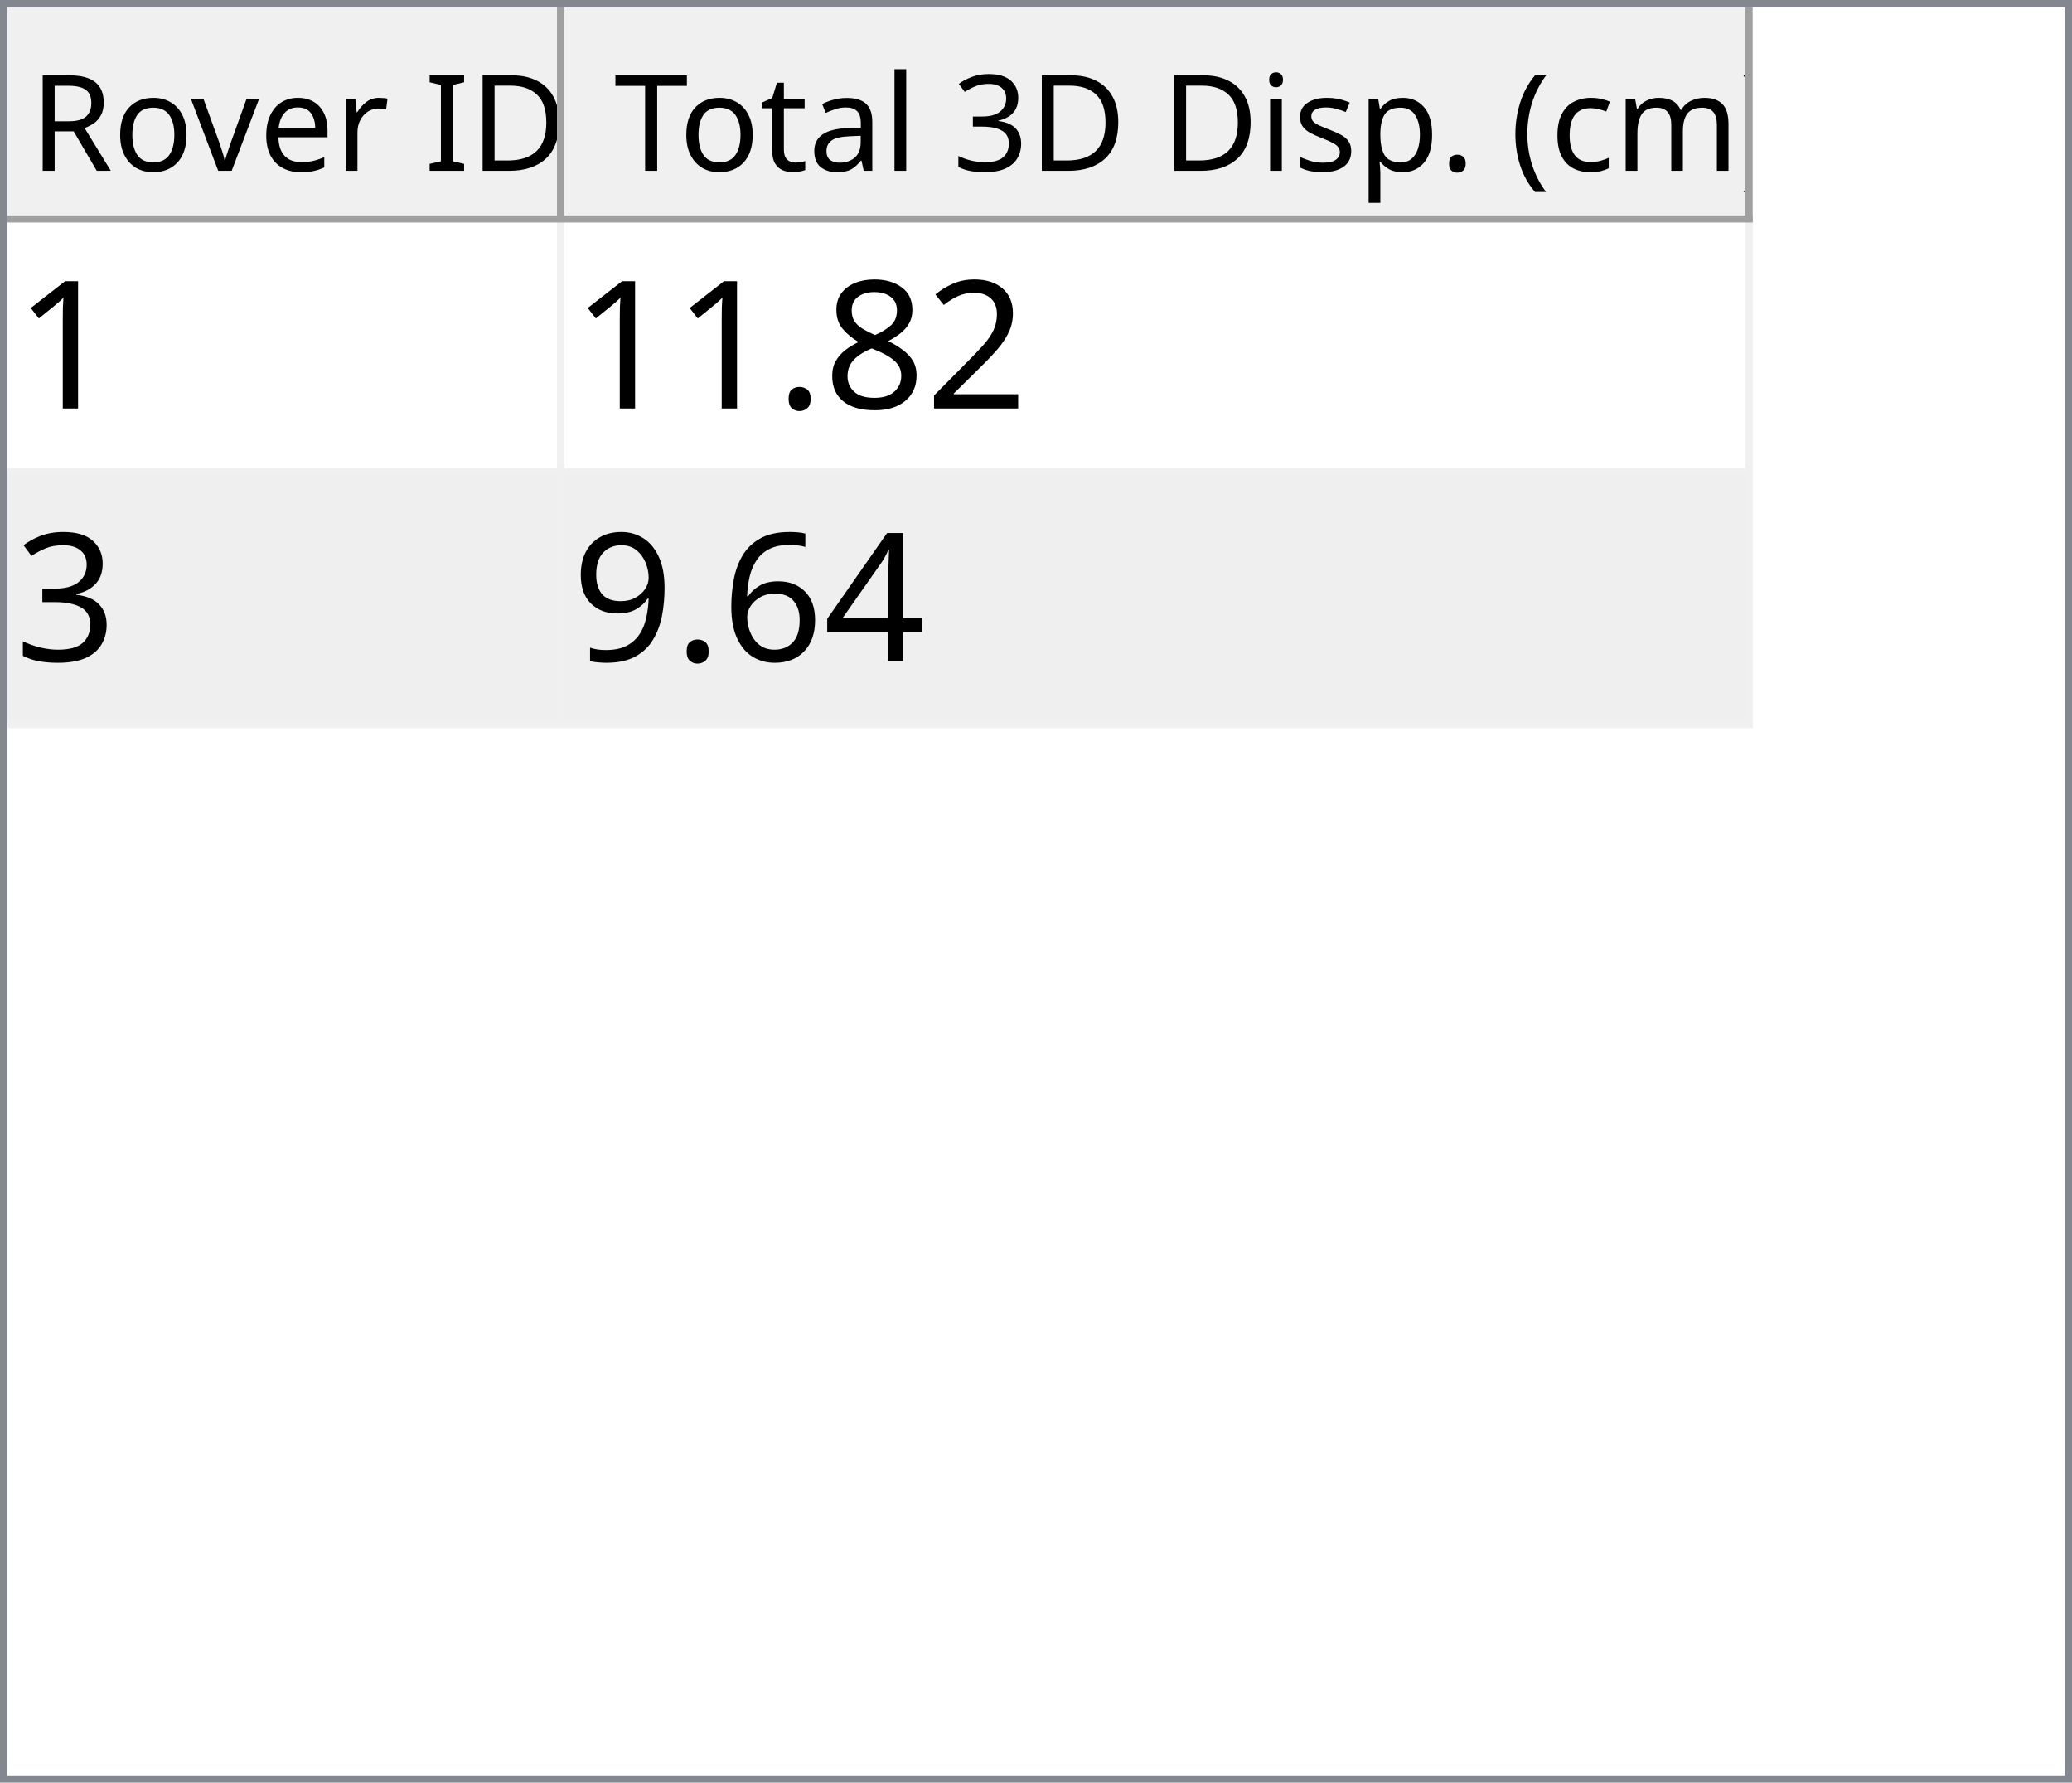
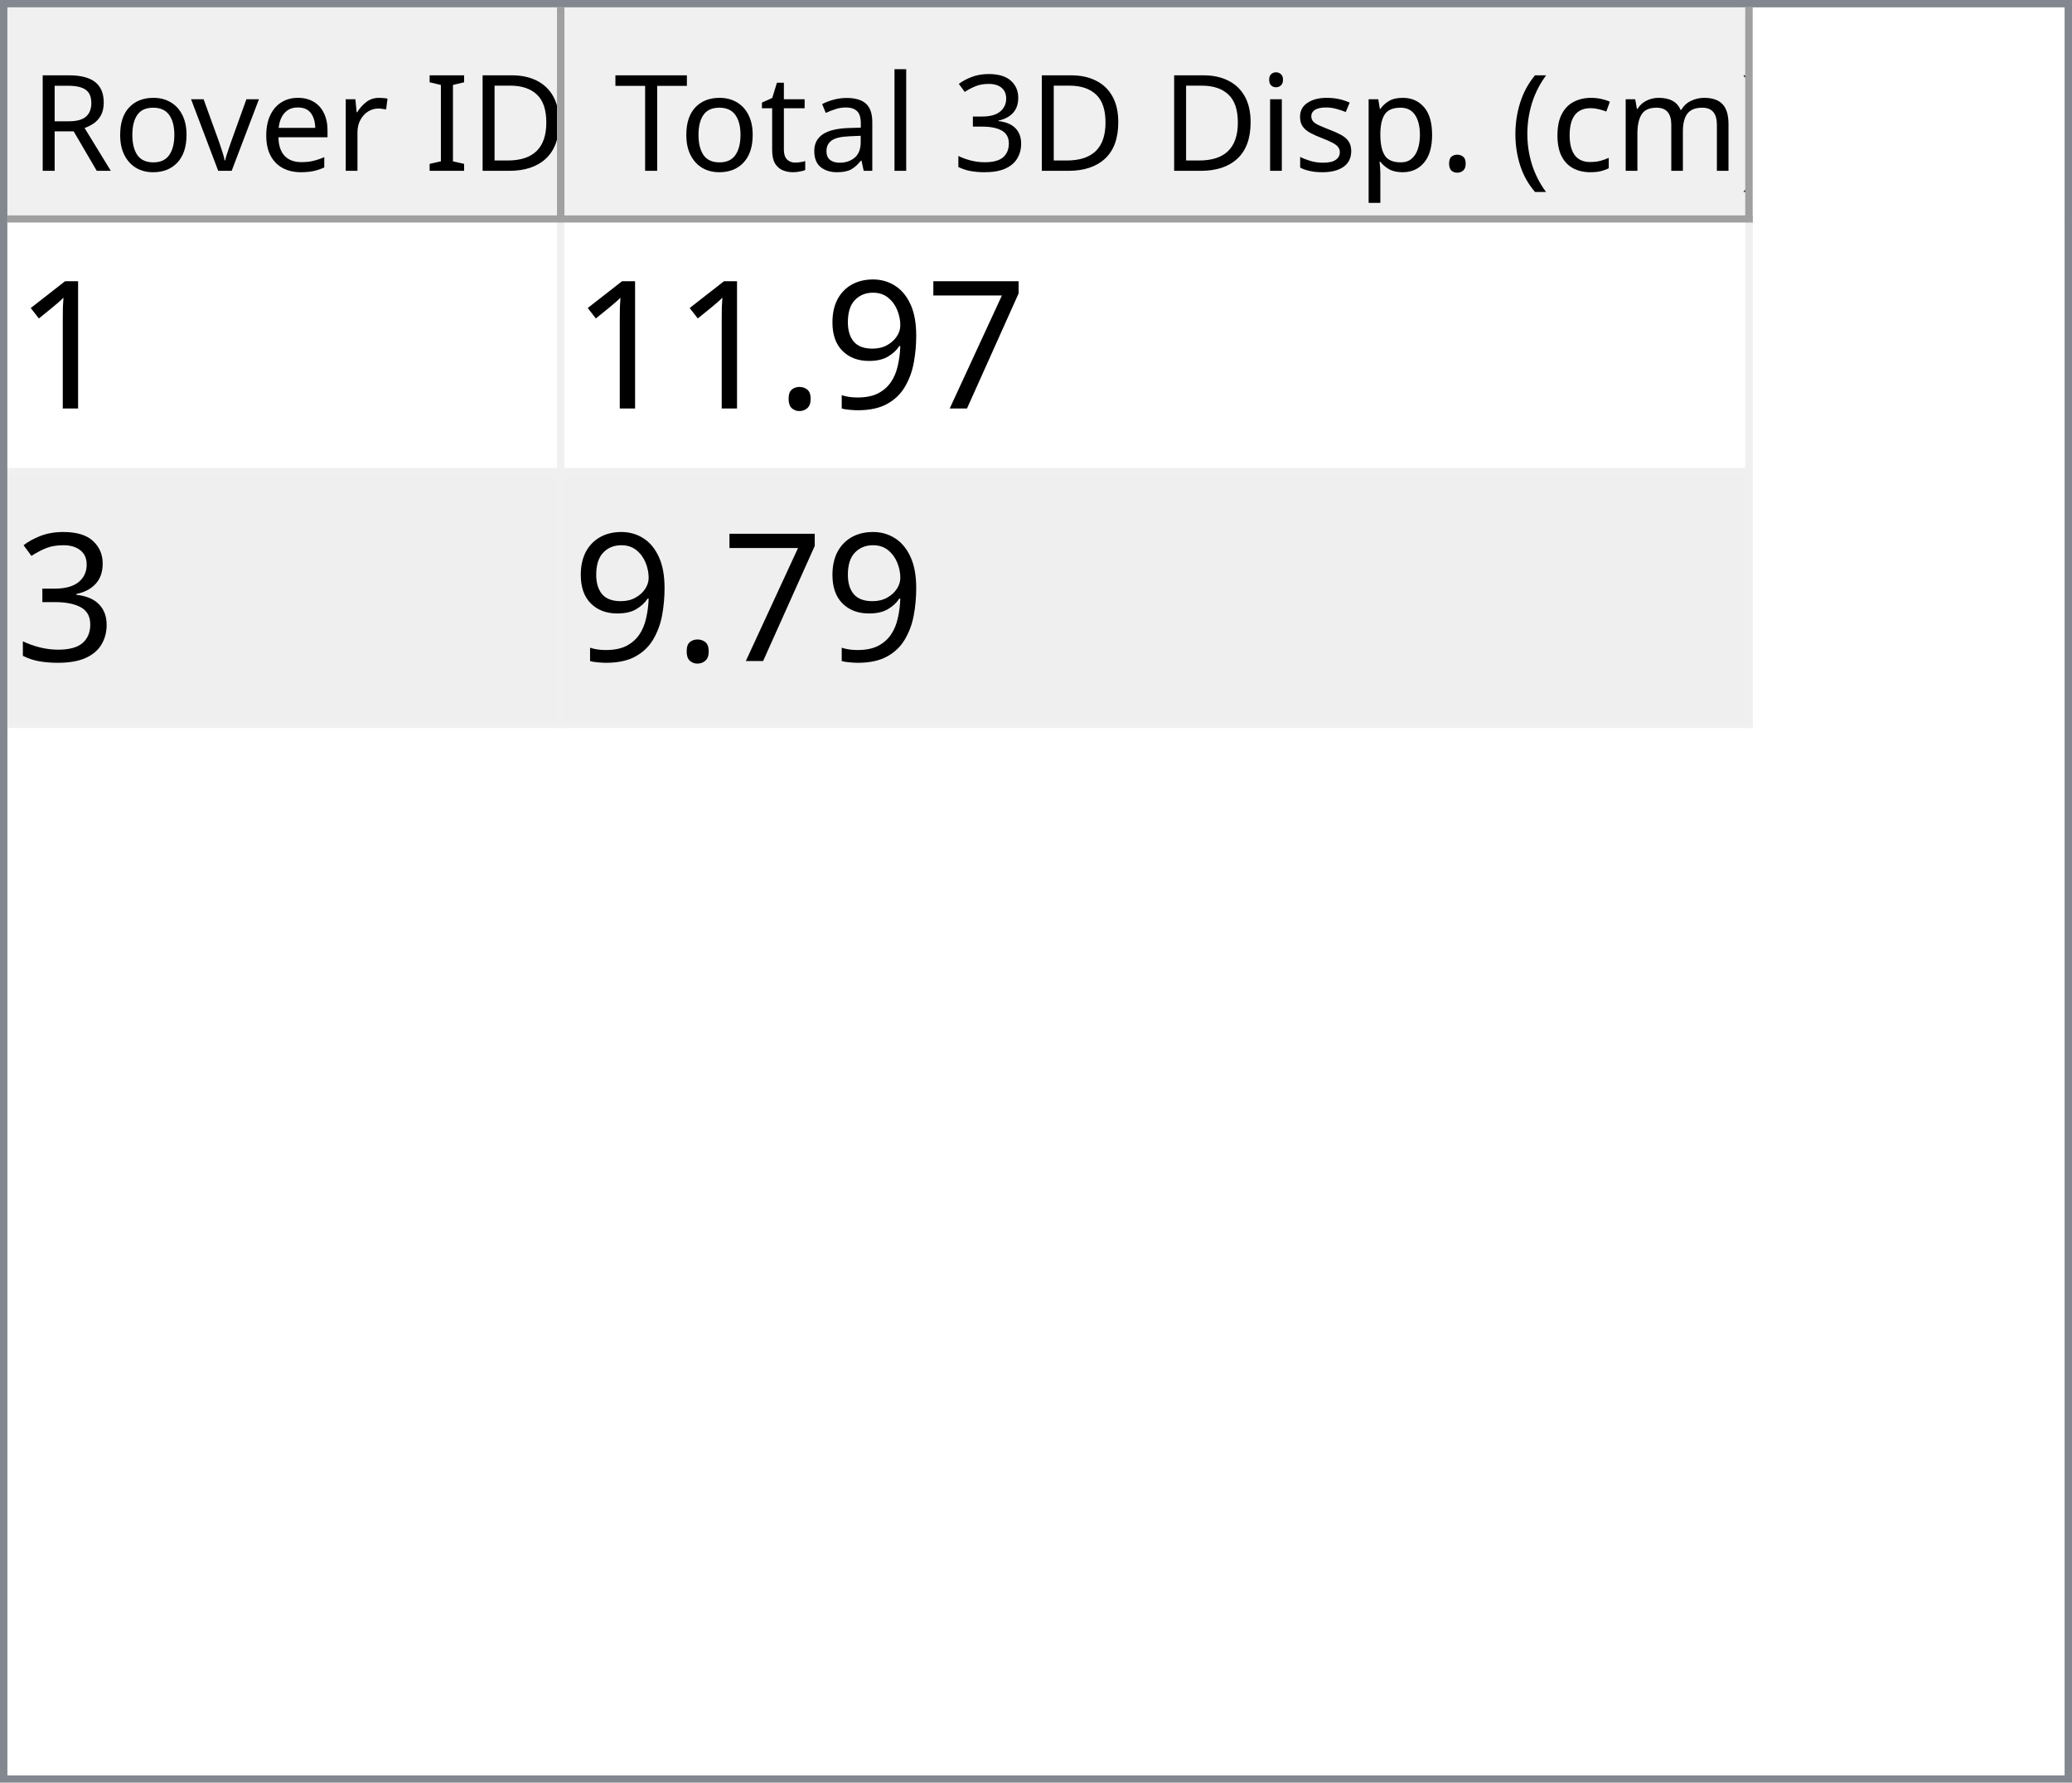
<svg xmlns="http://www.w3.org/2000/svg" style="fill-opacity:1; color-rendering:auto; color-interpolation:auto; text-rendering:auto; stroke:black; stroke-linecap:square; stroke-miterlimit:10; shape-rendering:auto; stroke-opacity:1; fill:black; stroke-dasharray:none; font-weight:normal; stroke-width:1; font-family:'Dialog'; font-style:normal; stroke-linejoin:miter; font-size:12px; stroke-dashoffset:0; image-rendering:auto;" width="279" height="240">
  <defs id="genericDefs" />
  <g>
    <defs id="defs1">
      <clipPath clipPathUnits="userSpaceOnUse" id="clipPath1">
        <path d="M0 0 L279 0 L279 240 L0 240 L0 0 Z" />
      </clipPath>
      <clipPath clipPathUnits="userSpaceOnUse" id="clipPath2">
        <path d="M0 0 L0 240 L279 240 L279 0 Z" />
      </clipPath>
      <clipPath clipPathUnits="userSpaceOnUse" id="clipPath3">
        <path d="M0 0 L0 29 L277 29 L277 0 Z" />
      </clipPath>
      <clipPath clipPathUnits="userSpaceOnUse" id="clipPath4">
        <path d="M0 0 L0 29 L75 29 L75 0 Z" />
      </clipPath>
      <clipPath clipPathUnits="userSpaceOnUse" id="clipPath5">
        <path d="M1 1 L1 28 L74 28 L74 1 Z" />
      </clipPath>
      <clipPath clipPathUnits="userSpaceOnUse" id="clipPath6">
        <path d="M0 0 L0 27 L73 27 L73 0 Z" />
      </clipPath>
      <clipPath clipPathUnits="userSpaceOnUse" id="clipPath7">
        <path d="M-0.5 -0.5 L-0.5 28.5 L74.5 28.5 L74.5 -0.5 Z" />
      </clipPath>
      <clipPath clipPathUnits="userSpaceOnUse" id="clipPath8">
        <path d="M0 0 L0 29 L160 29 L160 0 Z" />
      </clipPath>
      <clipPath clipPathUnits="userSpaceOnUse" id="clipPath9">
        <path d="M1 1 L1 28 L159 28 L159 1 Z" />
      </clipPath>
      <clipPath clipPathUnits="userSpaceOnUse" id="clipPath10">
        <path d="M0 0 L0 27 L158 27 L158 0 Z" />
      </clipPath>
      <clipPath clipPathUnits="userSpaceOnUse" id="clipPath11">
        <path d="M-0.5 -0.5 L-0.5 28.5 L159.5 28.5 L159.5 -0.5 Z" />
      </clipPath>
      <clipPath clipPathUnits="userSpaceOnUse" id="clipPath12">
        <path d="M0 0 L0 209 L277 209 L277 0 Z" />
      </clipPath>
      <clipPath clipPathUnits="userSpaceOnUse" id="clipPath13">
        <path d="M0 0 L0 68 L235 68 L235 0 Z" />
      </clipPath>
      <clipPath clipPathUnits="userSpaceOnUse" id="clipPath14">
        <path d="M-0.5 -0.5 L-0.5 67.5 L234.5 67.5 L234.5 -0.5 Z" />
      </clipPath>
      <clipPath clipPathUnits="userSpaceOnUse" id="clipPath15">
        <path d="M0 0 L0 33 L74 33 L74 0 Z" />
      </clipPath>
      <clipPath clipPathUnits="userSpaceOnUse" id="clipPath16">
        <path d="M0 0 L0 33 L159 33 L159 0 Z" />
      </clipPath>
      <font horiz-adv-x="64.551" id="font1">
        <font-face ascent="107.91" descent="25.098" units-per-em="100" style="font-style:normal; font-family:Segoe UI; font-weight:normal;" />
        <missing-glyph horiz-adv-x="64.551" d="M8.109 0 L8.109 68.266 L56.453 68.266 L56.453 0 L8.109 0 ZM15.328 7.234 L49.219 7.234 L49.219 61.031 L15.328 61.031 L15.328 7.234 Z" />
        <glyph unicode="D" horiz-adv-x="70.117" d="M9.188 0 L9.188 70.016 L28.516 70.016 Q65.531 70.016 65.531 35.891 Q65.531 19.672 55.25 9.836 Q44.969 0 27.734 0 L9.188 0 ZM17.391 62.594 L17.391 7.422 L27.828 7.422 Q41.609 7.422 49.273 14.797 Q56.938 22.172 56.938 35.688 Q56.938 62.594 28.328 62.594 L17.391 62.594 Z" />
        <glyph unicode="I" horiz-adv-x="26.611" d="M17.391 0 L9.188 0 L9.188 70.016 L17.391 70.016 L17.391 0 Z" />
        <glyph unicode=" " horiz-adv-x="27.393" d="" />
        <glyph unicode="r" horiz-adv-x="34.766" d="M34.188 41.891 Q32.078 43.5 28.125 43.5 Q23 43.5 19.555 38.672 Q16.109 33.844 16.109 25.484 L16.109 0 L8.109 0 L8.109 50 L16.109 50 L16.109 39.703 L16.312 39.703 Q18.016 44.969 21.531 47.922 Q25.047 50.875 29.391 50.875 Q32.516 50.875 34.188 50.203 L34.188 41.891 Z" />
        <glyph unicode="e" horiz-adv-x="52.295" d="M48.297 23 L12.984 23 Q13.188 14.656 17.484 10.109 Q21.781 5.562 29.297 5.562 Q37.75 5.562 44.828 11.141 L44.828 3.609 Q38.234 -1.172 27.391 -1.172 Q16.797 -1.172 10.742 5.641 Q4.688 12.453 4.688 24.812 Q4.688 36.469 11.305 43.82 Q17.922 51.172 27.734 51.172 Q37.547 51.172 42.922 44.828 Q48.297 38.484 48.297 27.203 L48.297 23 ZM40.094 29.781 Q40.047 36.719 36.75 40.578 Q33.453 44.438 27.594 44.438 Q21.922 44.438 17.969 40.383 Q14.016 36.328 13.094 29.781 L40.094 29.781 Z" />
        <glyph unicode="v" horiz-adv-x="47.9" d="M47.406 50 L27.484 0 L19.625 0 L0.688 50 L9.469 50 L22.172 13.672 Q23.578 9.672 23.922 6.688 L24.125 6.688 Q24.609 10.453 25.688 13.484 L38.969 50 L47.406 50 Z" />
        <glyph unicode="o" horiz-adv-x="58.594" d="M29 -1.172 Q17.922 -1.172 11.305 5.836 Q4.688 12.844 4.688 24.422 Q4.688 37.016 11.57 44.094 Q18.453 51.172 30.172 51.172 Q41.359 51.172 47.633 44.289 Q53.906 37.406 53.906 25.203 Q53.906 13.234 47.141 6.031 Q40.375 -1.172 29 -1.172 ZM29.594 44.438 Q21.875 44.438 17.383 39.188 Q12.891 33.938 12.891 24.703 Q12.891 15.828 17.43 10.695 Q21.969 5.562 29.594 5.562 Q37.359 5.562 41.531 10.594 Q45.703 15.625 45.703 24.906 Q45.703 34.281 41.531 39.359 Q37.359 44.438 29.594 44.438 Z" />
        <glyph unicode="R" horiz-adv-x="59.814" d="M59.375 0 L49.609 0 L37.891 19.625 Q36.281 22.359 34.766 24.289 Q33.25 26.219 31.664 27.438 Q30.078 28.656 28.25 29.219 Q26.422 29.781 24.125 29.781 L17.391 29.781 L17.391 0 L9.188 0 L9.188 70.016 L30.078 70.016 Q34.672 70.016 38.555 68.867 Q42.438 67.719 45.289 65.375 Q48.141 63.031 49.758 59.547 Q51.375 56.062 51.375 51.375 Q51.375 47.703 50.273 44.656 Q49.172 41.609 47.148 39.211 Q45.125 36.812 42.266 35.133 Q39.406 33.453 35.844 32.516 L35.844 32.328 Q37.594 31.547 38.891 30.547 Q40.188 29.547 41.359 28.18 Q42.531 26.812 43.68 25.078 Q44.828 23.344 46.234 21.047 L59.375 0 ZM17.391 62.594 L17.391 37.203 L28.516 37.203 Q31.594 37.203 34.203 38.133 Q36.812 39.062 38.719 40.797 Q40.625 42.531 41.703 45.047 Q42.781 47.562 42.781 50.688 Q42.781 56.297 39.141 59.445 Q35.5 62.594 28.609 62.594 L17.391 62.594 Z" />
        <glyph unicode=")" horiz-adv-x="30.176" d="M8.297 -15.922 L1.172 -15.922 Q16.406 2.344 16.406 26.812 Q16.406 51.469 1.078 70.016 L8.297 70.016 Q23.531 52.156 23.531 26.703 Q23.531 1.375 8.297 -15.922 Z" />
        <glyph unicode="m" horiz-adv-x="86.133" d="M79.109 0 L71.094 0 L71.094 28.719 Q71.094 37.016 68.531 40.727 Q65.969 44.438 59.906 44.438 Q54.781 44.438 51.195 39.75 Q47.609 35.062 47.609 28.516 L47.609 0 L39.594 0 L39.594 29.688 Q39.594 44.438 28.219 44.438 Q22.953 44.438 19.531 40.016 Q16.109 35.594 16.109 28.516 L16.109 0 L8.109 0 L8.109 50 L16.109 50 L16.109 42.094 L16.312 42.094 Q21.625 51.172 31.844 51.172 Q36.969 51.172 40.773 48.312 Q44.578 45.453 46 40.828 Q51.562 51.172 62.594 51.172 Q79.109 51.172 79.109 30.812 L79.109 0 Z" />
        <glyph unicode="c" horiz-adv-x="46.191" d="M42.188 2.297 Q36.422 -1.172 28.516 -1.172 Q17.828 -1.172 11.258 5.789 Q4.688 12.75 4.688 23.828 Q4.688 36.188 11.766 43.68 Q18.844 51.172 30.672 51.172 Q37.25 51.172 42.281 48.734 L42.281 40.531 Q36.719 44.438 30.375 44.438 Q22.703 44.438 17.797 38.945 Q12.891 33.453 12.891 24.516 Q12.891 15.719 17.508 10.641 Q22.125 5.562 29.891 5.562 Q36.422 5.562 42.188 9.906 L42.188 2.297 Z" />
        <glyph unicode="(" horiz-adv-x="30.176" d="M29.109 -15.922 L21.969 -15.922 Q6.844 1.375 6.844 26.703 Q6.844 52.156 21.969 70.016 L29.203 70.016 Q13.875 51.469 13.875 26.812 Q13.875 2.344 29.109 -15.922 Z" />
        <glyph unicode="." horiz-adv-x="21.68" d="M10.891 -1.078 Q8.641 -1.078 7.055 0.539 Q5.469 2.156 5.469 4.391 Q5.469 6.641 7.055 8.273 Q8.641 9.906 10.891 9.906 Q13.188 9.906 14.797 8.273 Q16.406 6.641 16.406 4.391 Q16.406 2.156 14.797 0.539 Q13.188 -1.078 10.891 -1.078 Z" />
        <glyph unicode="p" horiz-adv-x="58.789" d="M16.312 7.234 L16.109 7.234 L16.109 -23 L8.109 -23 L8.109 50 L16.109 50 L16.109 41.219 L16.312 41.219 Q22.219 51.172 33.594 51.172 Q43.266 51.172 48.688 44.461 Q54.109 37.75 54.109 26.469 Q54.109 13.922 48 6.375 Q41.891 -1.172 31.297 -1.172 Q21.578 -1.172 16.312 7.234 ZM16.109 27.391 L16.109 20.406 Q16.109 14.203 20.141 9.883 Q24.172 5.562 30.375 5.562 Q37.641 5.562 41.773 11.133 Q45.906 16.703 45.906 26.609 Q45.906 34.969 42.047 39.703 Q38.188 44.438 31.594 44.438 Q24.609 44.438 20.359 39.578 Q16.109 34.719 16.109 27.391 Z" />
        <glyph unicode="s" horiz-adv-x="42.432" d="M5.078 1.812 L5.078 10.406 Q11.625 5.562 19.484 5.562 Q30.031 5.562 30.031 12.594 Q30.031 14.594 29.125 15.992 Q28.219 17.391 26.68 18.461 Q25.141 19.531 23.07 20.383 Q21 21.234 18.609 22.172 Q15.281 23.484 12.766 24.828 Q10.25 26.172 8.57 27.859 Q6.891 29.547 6.031 31.695 Q5.172 33.844 5.172 36.719 Q5.172 40.234 6.789 42.945 Q8.406 45.656 11.086 47.484 Q13.766 49.312 17.211 50.242 Q20.656 51.172 24.312 51.172 Q30.812 51.172 35.938 48.922 L35.938 40.828 Q30.422 44.438 23.25 44.438 Q21 44.438 19.195 43.922 Q17.391 43.406 16.094 42.477 Q14.797 41.547 14.086 40.258 Q13.375 38.969 13.375 37.406 Q13.375 35.453 14.086 34.133 Q14.797 32.812 16.164 31.789 Q17.531 30.766 19.484 29.938 Q21.438 29.109 23.922 28.125 Q27.25 26.859 29.883 25.516 Q32.516 24.172 34.375 22.484 Q36.234 20.797 37.234 18.602 Q38.234 16.406 38.234 13.375 Q38.234 9.672 36.602 6.938 Q34.969 4.203 32.234 2.398 Q29.5 0.594 25.93 -0.289 Q22.359 -1.172 18.453 -1.172 Q10.75 -1.172 5.078 1.812 Z" />
        <glyph unicode="i" horiz-adv-x="24.219" d="M12.203 62.703 Q10.062 62.703 8.547 64.164 Q7.031 65.625 7.031 67.875 Q7.031 70.125 8.547 71.609 Q10.062 73.094 12.203 73.094 Q14.406 73.094 15.945 71.609 Q17.484 70.125 17.484 67.875 Q17.484 65.719 15.945 64.211 Q14.406 62.703 12.203 62.703 ZM16.109 0 L8.109 0 L8.109 50 L16.109 50 L16.109 0 Z" />
        <glyph unicode="3" horiz-adv-x="53.906" d="M46.531 19.828 Q46.531 15.094 44.75 11.211 Q42.969 7.328 39.719 4.57 Q36.469 1.812 31.93 0.297 Q27.391 -1.219 21.922 -1.219 Q11.922 -1.219 6 2.594 L6 11.188 Q13.094 5.609 22.219 5.609 Q25.875 5.609 28.828 6.539 Q31.781 7.469 33.906 9.227 Q36.031 10.984 37.18 13.477 Q38.328 15.969 38.328 19.094 Q38.328 32.812 18.797 32.812 L12.984 32.812 L12.984 39.594 L18.5 39.594 Q35.797 39.594 35.797 52.484 Q35.797 64.406 22.609 64.406 Q15.188 64.406 8.688 59.422 L8.688 67.188 Q15.375 71.188 24.609 71.188 Q29 71.188 32.57 69.969 Q36.141 68.75 38.68 66.555 Q41.219 64.359 42.609 61.281 Q44 58.203 44 54.5 Q44 40.672 30.031 36.719 L30.031 36.531 Q33.594 36.141 36.625 34.797 Q39.656 33.453 41.852 31.305 Q44.047 29.156 45.289 26.25 Q46.531 23.344 46.531 19.828 Z" />
        <glyph unicode="l" horiz-adv-x="24.219" d="M16.109 0 L8.109 0 L8.109 74.031 L16.109 74.031 L16.109 0 Z" />
        <glyph unicode="a" horiz-adv-x="50.879" d="M43.891 0 L35.891 0 L35.891 7.812 L35.688 7.812 Q30.469 -1.172 20.312 -1.172 Q12.844 -1.172 8.617 2.781 Q4.391 6.734 4.391 13.281 Q4.391 27.297 20.906 29.594 L35.891 31.688 Q35.891 44.438 25.594 44.438 Q16.547 44.438 9.281 38.281 L9.281 46.484 Q16.656 51.172 26.266 51.172 Q43.891 51.172 43.891 32.516 L43.891 0 ZM35.891 25.297 L23.828 23.641 Q18.266 22.859 15.43 20.875 Q12.594 18.891 12.594 13.875 Q12.594 10.203 15.211 7.883 Q17.828 5.562 22.172 5.562 Q28.125 5.562 32.008 9.742 Q35.891 13.922 35.891 20.312 L35.891 25.297 Z" />
        <glyph unicode="t" horiz-adv-x="33.887" d="M31.297 0.484 Q28.469 -1.078 23.828 -1.078 Q10.688 -1.078 10.688 13.578 L10.688 43.172 L2.094 43.172 L2.094 50 L10.688 50 L10.688 62.203 L18.703 64.797 L18.703 50 L31.297 50 L31.297 43.172 L18.703 43.172 L18.703 14.984 Q18.703 9.969 20.414 7.82 Q22.125 5.672 26.078 5.672 Q29.109 5.672 31.297 7.328 L31.297 0.484 Z" />
        <glyph unicode="T" horiz-adv-x="52.393" d="M50.594 62.594 L30.375 62.594 L30.375 0 L22.172 0 L22.172 62.594 L2 62.594 L2 70.016 L50.594 70.016 L50.594 62.594 Z" />
      </font>
      <font horiz-adv-x="75.0" id="font2">
        <font-face ascent="100.537" descent="21.973" units-per-em="100" style="font-style:normal; font-family:sans-serif; font-weight:normal;" />
        <missing-glyph horiz-adv-x="75.0" d="M12.5 0 L12.5 62.5 L62.5 62.5 L62.5 0 L12.5 0 ZM14.062 1.562 L60.938 1.562 L60.938 60.938 L14.062 60.938 L14.062 1.562 Z" />
        <glyph unicode="1" horiz-adv-x="55.615" d="M37.25 0 L28.469 0 L28.469 56 Q25.297 52.984 20.141 49.953 Q14.984 46.922 10.891 45.406 L10.891 53.906 Q18.266 57.375 23.781 62.305 Q29.297 67.234 31.594 71.875 L37.25 71.875 L37.25 0 Z" />
-         <glyph unicode="2" horiz-adv-x="55.615" d="M50.344 8.453 L50.344 0 L3.031 0 Q2.938 3.172 4.047 6.109 Q5.859 10.938 9.836 15.625 Q13.812 20.312 21.344 26.469 Q33.016 36.031 37.117 41.625 Q41.219 47.219 41.219 52.203 Q41.219 57.422 37.477 61.008 Q33.734 64.594 27.734 64.594 Q21.391 64.594 17.578 60.789 Q13.766 56.984 13.719 50.25 L4.688 51.172 Q5.609 61.281 11.664 66.578 Q17.719 71.875 27.938 71.875 Q38.234 71.875 44.242 66.164 Q50.25 60.453 50.25 52 Q50.25 47.703 48.492 43.555 Q46.734 39.406 42.656 34.812 Q38.578 30.219 29.109 22.219 Q21.188 15.578 18.945 13.211 Q16.703 10.844 15.234 8.453 L50.344 8.453 Z" />
-         <glyph unicode="8" horiz-adv-x="55.615" d="M17.672 38.812 Q12.203 40.828 9.57 44.539 Q6.938 48.25 6.938 53.422 Q6.938 61.234 12.555 66.555 Q18.172 71.875 27.484 71.875 Q36.859 71.875 42.578 66.43 Q48.297 60.984 48.297 53.172 Q48.297 48.188 45.68 44.508 Q43.062 40.828 37.75 38.812 Q44.344 36.672 47.781 31.883 Q51.219 27.094 51.219 20.453 Q51.219 11.281 44.727 5.031 Q38.234 -1.219 27.641 -1.219 Q17.047 -1.219 10.547 5.055 Q4.047 11.328 4.047 20.703 Q4.047 27.688 7.594 32.398 Q11.141 37.109 17.672 38.812 ZM15.922 53.719 Q15.922 48.641 19.195 45.414 Q22.469 42.188 27.688 42.188 Q32.766 42.188 36.016 45.383 Q39.266 48.578 39.266 53.219 Q39.266 58.062 35.914 61.359 Q32.562 64.656 27.594 64.656 Q22.562 64.656 19.242 61.43 Q15.922 58.203 15.922 53.719 ZM13.094 20.656 Q13.094 16.891 14.875 13.375 Q16.656 9.859 20.172 7.93 Q23.688 6 27.734 6 Q34.031 6 38.133 10.055 Q42.234 14.109 42.234 20.359 Q42.234 26.703 38.016 30.859 Q33.797 35.016 27.438 35.016 Q21.234 35.016 17.164 30.914 Q13.094 26.812 13.094 20.656 Z" />
+         <glyph unicode="7" horiz-adv-x="55.615" d="M4.734 62.203 L4.734 70.656 L51.078 70.656 L51.078 63.812 Q44.234 56.547 37.523 44.484 Q30.812 32.422 27.156 19.672 Q24.516 10.688 23.781 0 L14.75 0 Q14.891 8.453 18.062 20.414 Q21.234 32.375 27.172 43.484 Q33.109 54.594 39.797 62.203 L4.734 62.203 Z" />
+         <glyph unicode="9" horiz-adv-x="55.615" d="M5.469 16.547 L13.922 17.328 Q14.984 11.375 18.016 8.688 Q21.047 6 25.781 6 Q29.828 6 32.883 7.859 Q35.938 9.719 37.891 12.82 Q39.844 15.922 41.164 21.195 Q42.484 26.469 42.484 31.938 Q42.484 32.516 42.438 33.688 Q39.797 29.5 35.234 26.883 Q30.672 24.266 25.344 24.266 Q16.453 24.266 10.305 30.711 Q4.156 37.156 4.156 47.703 Q4.156 58.594 10.578 65.234 Q17 71.875 26.656 71.875 Q33.641 71.875 39.43 68.117 Q45.219 64.359 48.219 57.398 Q51.219 50.438 51.219 37.25 Q51.219 23.531 48.242 15.406 Q45.266 7.281 39.383 3.031 Q33.5 -1.219 25.594 -1.219 Q17.188 -1.219 11.867 3.445 Q6.547 8.109 5.469 16.547 ZM41.453 48.141 Q41.453 55.719 37.43 60.156 Q33.406 64.594 27.734 64.594 Q21.875 64.594 17.531 59.812 Q13.188 55.031 13.188 47.406 Q13.188 40.578 17.312 36.305 Q21.438 32.031 27.484 32.031 Q33.594 32.031 37.523 36.305 Q41.453 40.578 41.453 48.141 Z" />
        <glyph unicode="." horiz-adv-x="27.783" d="M9.078 0 L9.078 10.016 L19.094 10.016 L19.094 0 L9.078 0 Z" />
        <glyph unicode="3" horiz-adv-x="55.615" d="M4.203 18.891 L12.984 20.062 Q14.5 12.594 18.141 9.297 Q21.781 6 27 6 Q33.203 6 37.477 10.297 Q41.75 14.594 41.75 20.953 Q41.75 27 37.797 30.93 Q33.844 34.859 27.734 34.859 Q25.25 34.859 21.531 33.891 L22.516 41.609 Q23.391 41.5 23.922 41.5 Q29.547 41.5 34.039 44.43 Q38.531 47.359 38.531 53.469 Q38.531 58.297 35.258 61.477 Q31.984 64.656 26.812 64.656 Q21.688 64.656 18.266 61.43 Q14.844 58.203 13.875 51.766 L5.078 53.328 Q6.688 62.156 12.398 67.016 Q18.109 71.875 26.609 71.875 Q32.469 71.875 37.398 69.359 Q42.328 66.844 44.945 62.5 Q47.562 58.156 47.562 53.266 Q47.562 48.641 45.07 44.828 Q42.578 41.016 37.703 38.766 Q44.047 37.312 47.562 32.695 Q51.078 28.078 51.078 21.141 Q51.078 11.766 44.242 5.25 Q37.406 -1.266 26.953 -1.266 Q17.531 -1.266 11.305 4.352 Q5.078 9.969 4.203 18.891 Z" />
-         <glyph unicode="4" horiz-adv-x="55.615" d="M32.328 0 L32.328 17.141 L1.266 17.141 L1.266 25.203 L33.938 71.578 L41.109 71.578 L41.109 25.203 L50.781 25.203 L50.781 17.141 L41.109 17.141 L41.109 0 L32.328 0 ZM32.328 25.203 L32.328 57.469 L9.906 25.203 L32.328 25.203 Z" />
-         <glyph unicode="6" horiz-adv-x="55.615" d="M49.75 54.047 L41.016 53.375 Q39.844 58.547 37.703 60.891 Q34.125 64.656 28.906 64.656 Q24.703 64.656 21.531 62.312 Q17.391 59.281 14.992 53.469 Q12.594 47.656 12.5 36.922 Q15.672 41.75 20.266 44.094 Q24.859 46.438 29.891 46.438 Q38.672 46.438 44.852 39.969 Q51.031 33.5 51.031 23.25 Q51.031 16.5 48.125 10.719 Q45.219 4.938 40.141 1.859 Q35.062 -1.219 28.609 -1.219 Q17.625 -1.219 10.695 6.859 Q3.766 14.938 3.766 33.5 Q3.766 54.25 11.422 63.672 Q18.109 71.875 29.438 71.875 Q37.891 71.875 43.289 67.141 Q48.688 62.406 49.75 54.047 ZM13.875 23.188 Q13.875 18.656 15.797 14.508 Q17.719 10.359 21.188 8.18 Q24.656 6 28.469 6 Q34.031 6 38.039 10.492 Q42.047 14.984 42.047 22.703 Q42.047 30.125 38.086 34.398 Q34.125 38.672 28.125 38.672 Q22.172 38.672 18.023 34.398 Q13.875 30.125 13.875 23.188 Z" />
-         <glyph unicode="9" horiz-adv-x="55.615" d="M5.469 16.547 L13.922 17.328 Q14.984 11.375 18.016 8.688 Q21.047 6 25.781 6 Q29.828 6 32.883 7.859 Q35.938 9.719 37.891 12.82 Q39.844 15.922 41.164 21.195 Q42.484 26.469 42.484 31.938 Q42.484 32.516 42.438 33.688 Q39.797 29.5 35.234 26.883 Q30.672 24.266 25.344 24.266 Q16.453 24.266 10.305 30.711 Q4.156 37.156 4.156 47.703 Q4.156 58.594 10.578 65.234 Q17 71.875 26.656 71.875 Q33.641 71.875 39.43 68.117 Q45.219 64.359 48.219 57.398 Q51.219 50.438 51.219 37.25 Q51.219 23.531 48.242 15.406 Q45.266 7.281 39.383 3.031 Q33.5 -1.219 25.594 -1.219 Q17.188 -1.219 11.867 3.445 Q6.547 8.109 5.469 16.547 ZM41.453 48.141 Q41.453 55.719 37.43 60.156 Q33.406 64.594 27.734 64.594 Q21.875 64.594 17.531 59.812 Q13.188 55.031 13.188 47.406 Q13.188 40.578 17.312 36.305 Q21.438 32.031 27.484 32.031 Q33.594 32.031 37.523 36.305 Q41.453 40.578 41.453 48.141 Z" />
      </font>
    </defs>
    <g style="fill:white; stroke:white;">
      <rect x="0" y="0" width="279" style="clip-path:url(#clipPath1); stroke:none;" height="240" />
    </g>
    <g style="fill:white; text-rendering:optimizeSpeed; color-rendering:optimizeSpeed; image-rendering:optimizeSpeed; shape-rendering:crispEdges; stroke:white; color-interpolation:sRGB;">
      <rect x="0" width="279" height="240" y="0" style="stroke:none;" />
      <path style="stroke:none;" d="M0 240 L279 240 L279 0 L0 0 Z" />
    </g>
    <g style="fill:rgb(240,240,240); font-size:18px; font-family:'Segoe UI'; stroke:rgb(240,240,240);">
      <rect x="0" y="0" width="279" style="clip-path:url(#clipPath2); stroke:none;" height="240" />
    </g>
    <g style="fill:rgb(130,135,144); font-size:18px; font-family:'Segoe UI'; stroke:rgb(130,135,144);">
      <path d="M0 0 L279 0 L279 240 L0 240 L0 0 ZM1 1 L278 1 L278 239 L1 239 L1 1 Z" style="fill-rule:evenodd; clip-path:url(#clipPath2); stroke:none;" />
    </g>
    <g style="fill:white; font-size:18px; font-family:'Segoe UI'; stroke:white;" transform="translate(1,1)">
      <rect x="0" y="0" width="277" style="clip-path:url(#clipPath3); stroke:none;" height="29" />
    </g>
    <g style="fill:rgb(240,240,240); font-size:18px; font-family:'Segoe UI'; stroke:rgb(240,240,240);" transform="translate(1,1)">
      <rect x="0" y="0" width="75" style="clip-path:url(#clipPath4); stroke:none;" height="29" />
    </g>
    <g style="font-family:'Segoe UI'; font-size:18px;" transform="translate(2,2)">
      <text x="2" xml:space="preserve" y="21" style="clip-path:url(#clipPath6); stroke:none;">Rover ID</text>
    </g>
    <g transform="translate(1.5,1.5)" style="fill:rgb(160,160,160); font-size:18px; font-family:'Segoe UI'; stroke:rgb(160,160,160); stroke-linejoin:bevel;">
      <line x1="74" x2="74" y1="0" style="fill:none; clip-path:url(#clipPath7);" y2="28" />
    </g>
    <g transform="matrix(1,0,0,1,1,1) translate(0.5,0.5)" style="fill:rgb(160,160,160); font-size:18px; font-family:'Segoe UI'; stroke:rgb(160,160,160); stroke-linejoin:bevel;">
      <line x1="0" x2="74" y1="28" style="fill:none; clip-path:url(#clipPath7);" y2="28" />
    </g>
    <g style="fill:rgb(240,240,240); font-size:18px; font-family:'Segoe UI'; stroke:rgb(240,240,240);" transform="translate(76,1)">
      <rect x="0" y="0" width="160" style="clip-path:url(#clipPath8); stroke:none;" height="29" />
    </g>
    <g style="font-family:'Segoe UI'; font-size:18px;" transform="translate(77,2)">
      <text x="1" xml:space="preserve" y="21" style="clip-path:url(#clipPath10); stroke:none;"> Total 3D Disp. (cm)</text>
    </g>
    <g transform="translate(76.5,1.5)" style="fill:rgb(160,160,160); font-size:18px; font-family:'Segoe UI'; stroke:rgb(160,160,160); stroke-linejoin:bevel;">
      <line x1="159" x2="159" y1="0" style="fill:none; clip-path:url(#clipPath11);" y2="28" />
    </g>
    <g transform="matrix(1,0,0,1,76,1) translate(0.5,0.5)" style="fill:rgb(160,160,160); font-size:18px; font-family:'Segoe UI'; stroke:rgb(160,160,160); stroke-linejoin:bevel;">
      <line x1="0" x2="159" y1="28" style="fill:none; clip-path:url(#clipPath11);" y2="28" />
    </g>
    <g style="fill:white; font-size:18px; font-family:'Segoe UI'; stroke:white;" transform="translate(1,30)">
      <rect x="0" y="0" width="277" style="clip-path:url(#clipPath12); stroke:none;" height="209" />
    </g>
    <g style="fill:rgb(240,240,240); font-size:24px; font-family:sans-serif; stroke:rgb(240,240,240);" transform="translate(1,30)">
      <rect x="0" y="0" width="235" style="clip-path:url(#clipPath13); stroke:none;" height="68" />
      <line transform="translate(0.5,0.5)" x1="0" x2="234" y1="33" style="clip-path:url(#clipPath14); fill:none; stroke-linejoin:bevel;" y2="33" />
    </g>
    <g transform="matrix(1,0,0,1,1,30) translate(0.5,0.5)" style="fill:rgb(240,240,240); font-size:24px; font-family:sans-serif; stroke:rgb(240,240,240); stroke-linejoin:bevel;">
      <line x1="0" x2="234" y1="67" style="fill:none; clip-path:url(#clipPath14);" y2="67" />
    </g>
    <g transform="matrix(1,0,0,1,1,30) translate(0.5,0.5)" style="fill:rgb(240,240,240); font-size:24px; font-family:sans-serif; stroke:rgb(240,240,240); stroke-linejoin:bevel;">
      <line x1="74" x2="74" y1="0" style="fill:none; clip-path:url(#clipPath14);" y2="67" />
    </g>
    <g transform="matrix(1,0,0,1,1,30) translate(0.5,0.5)" style="fill:rgb(240,240,240); font-size:24px; font-family:sans-serif; stroke:rgb(240,240,240); stroke-linejoin:bevel;">
      <line x1="234" x2="234" y1="0" style="fill:none; clip-path:url(#clipPath14);" y2="67" />
    </g>
    <g style="fill:white; font-size:24px; font-family:sans-serif; stroke:white;" transform="matrix(1,0,0,1,1,30)">
      <rect x="0" y="0" width="74" style="clip-path:url(#clipPath15); stroke:none;" height="33" />
      <text x="1" y="25" style="fill:black; clip-path:url(#clipPath15); stroke:none;" xml:space="preserve">1</text>
    </g>
    <g style="fill:white; font-size:24px; font-family:sans-serif; stroke:white;" transform="matrix(1,0,0,1,1,30) translate(75,0)">
      <rect x="0" y="0" width="159" style="clip-path:url(#clipPath16); stroke:none;" height="33" />
-       <text x="1" y="25" style="fill:black; clip-path:url(#clipPath16); stroke:none;" xml:space="preserve">11.82</text>
+       <text x="1" y="25" style="fill:black; clip-path:url(#clipPath16); stroke:none;" xml:space="preserve">11.97</text>
    </g>
    <g style="fill:rgb(239,239,239); font-size:24px; font-family:sans-serif; stroke:rgb(239,239,239);" transform="matrix(1,0,0,1,1,30) translate(0,34)">
      <rect x="0" y="0" width="74" style="clip-path:url(#clipPath15); stroke:none;" height="33" />
      <text x="1" y="25" style="fill:black; clip-path:url(#clipPath15); stroke:none;" xml:space="preserve">3</text>
    </g>
    <g style="fill:rgb(239,239,239); font-size:24px; font-family:sans-serif; stroke:rgb(239,239,239);" transform="matrix(1,0,0,1,1,30) translate(75,34)">
      <rect x="0" y="0" width="159" style="clip-path:url(#clipPath16); stroke:none;" height="33" />
-       <text x="1" y="25" style="fill:black; clip-path:url(#clipPath16); stroke:none;" xml:space="preserve">9.64</text>
+       <text x="1" y="25" style="fill:black; clip-path:url(#clipPath16); stroke:none;" xml:space="preserve">9.79</text>
    </g>
  </g>
</svg>
